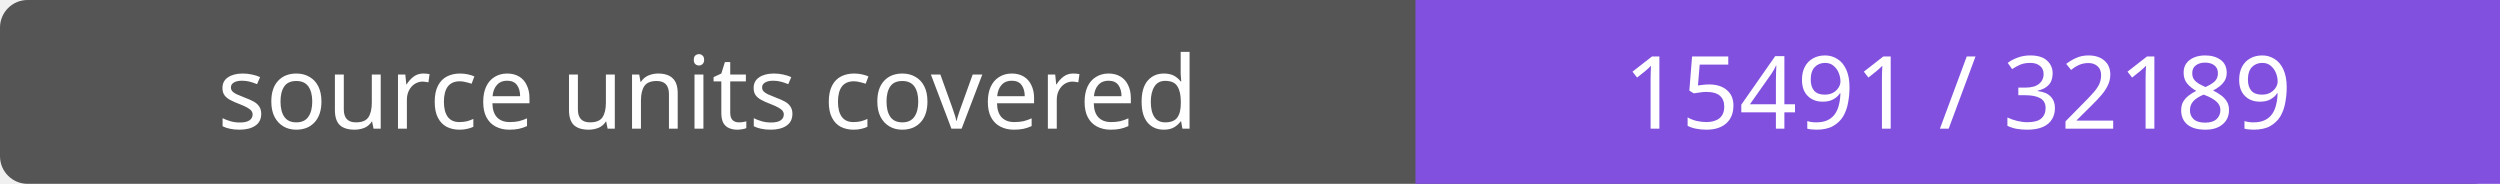
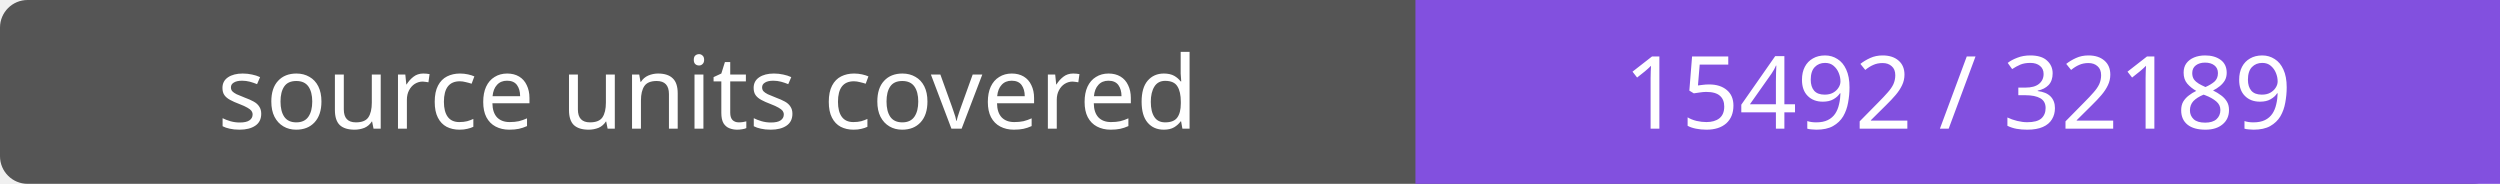
- <svg xmlns="http://www.w3.org/2000/svg" width="272" height="20" role="img" aria-label="source units covered: 15491 / 32189">
+ <svg xmlns="http://www.w3.org/2000/svg" width="272" height="20" role="img" aria-label="source units covered: 15492 / 32189">
  <rect width="272" height="20" rx="3" fill="#555" />
  <path fill="#8250df" d="M154 0h118v20H154z" />
  <g fill="#fff" text-anchor="middle" font-family="Verdana,sans-serif" font-size="11">
    <text x="77.0" y="14">source units covered</text>
-     <text x="213.0" y="14">15491 / 32189</text>
+     <text x="213.0" y="14">15492 / 32189</text>
  </g>
</svg>
